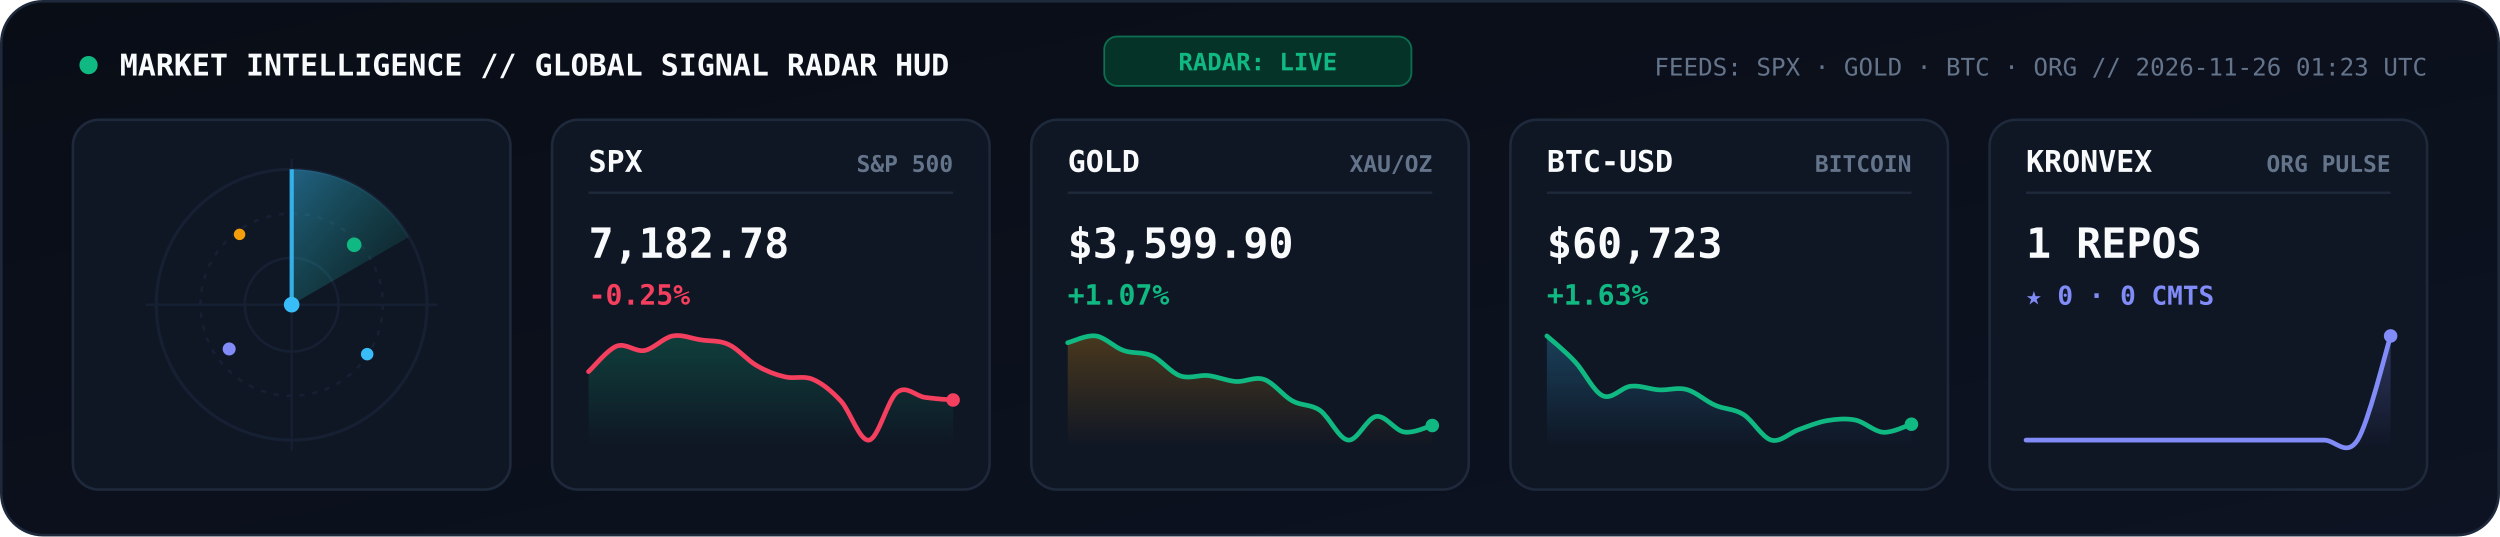
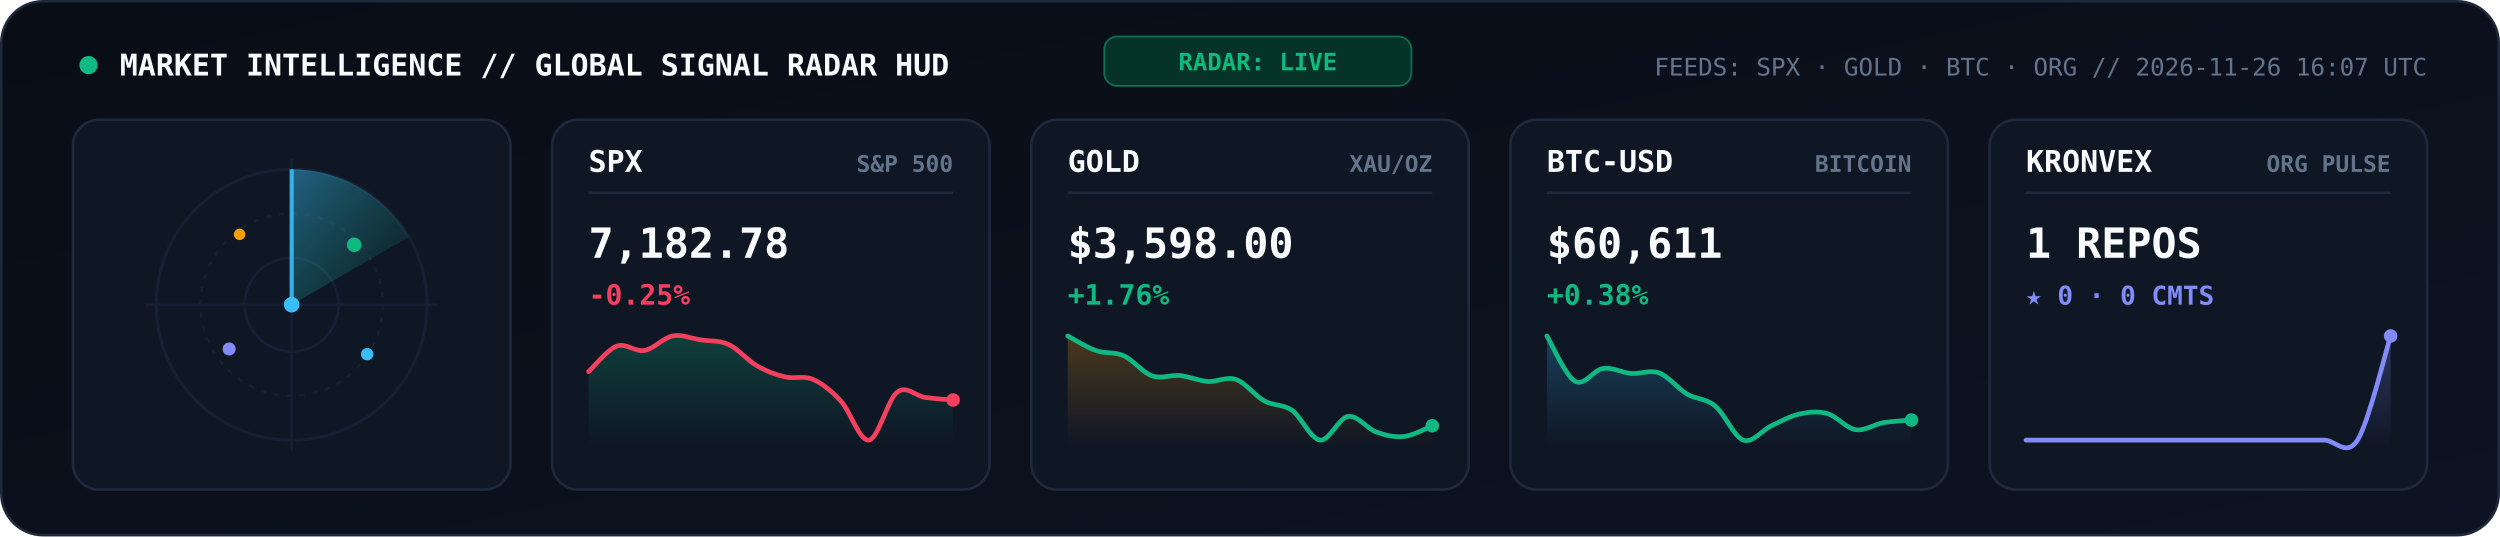
<svg xmlns="http://www.w3.org/2000/svg" viewBox="0 0 960 206" width="960" height="206" role="img" aria-label="KRONVEX Global Market and AI Signal Radar">
  <style>
    .mono { font-family: 'JetBrains Mono', 'Fira Code', 'SF Mono', Consolas, monospace; }
  </style>
  <defs>
    <linearGradient id="radarBg" x1="0" y1="0" x2="1" y2="1">
      <stop offset="0%" stop-color="#090D16" />
      <stop offset="100%" stop-color="#0D1322" />
    </linearGradient>
    <linearGradient id="radarBeam" x1="0" y1="0" x2="1" y2="1">
      <stop offset="0%" stop-color="#38BDF8" stop-opacity="0.45" />
      <stop offset="100%" stop-color="#10B981" stop-opacity="0.02" />
    </linearGradient>
    <linearGradient id="gradSpx" x1="0" y1="0" x2="0" y2="1">
      <stop offset="0%" stop-color="#10B981" stop-opacity="0.25" />
      <stop offset="100%" stop-color="#10B981" stop-opacity="0" />
    </linearGradient>
    <linearGradient id="gradGold" x1="0" y1="0" x2="0" y2="1">
      <stop offset="0%" stop-color="#F59E0B" stop-opacity="0.25" />
      <stop offset="100%" stop-color="#F59E0B" stop-opacity="0" />
    </linearGradient>
    <linearGradient id="gradBtc" x1="0" y1="0" x2="0" y2="1">
      <stop offset="0%" stop-color="#38BDF8" stop-opacity="0.25" />
      <stop offset="100%" stop-color="#38BDF8" stop-opacity="0" />
    </linearGradient>
    <linearGradient id="gradOrg" x1="0" y1="0" x2="0" y2="1">
      <stop offset="0%" stop-color="#818CF8" stop-opacity="0.28" />
      <stop offset="100%" stop-color="#818CF8" stop-opacity="0" />
    </linearGradient>
  </defs>
  <rect x="0.5" y="0.5" width="959" height="205" rx="16" fill="url(#radarBg)" stroke="#1E293B" stroke-width="1" />
  <circle cx="34" cy="25" r="3.5" fill="#10B981">
    <animate attributeName="opacity" values="1;0.3;1" dur="2s" repeatCount="indefinite" />
  </circle>
  <text x="46" y="29" fill="#F8FAFC" font-size="11.5" font-weight="800" class="mono">MARKET INTELLIGENCE // GLOBAL SIGNAL RADAR HUD</text>
  <rect x="424" y="14" width="118" height="19" rx="5" fill="#063327" stroke="#10B981" stroke-width="0.7" stroke-opacity="0.5" />
  <text x="483" y="27" text-anchor="middle" fill="#10B981" font-size="9.2" font-weight="800" class="mono">RADAR: LIVE</text>
-   <text x="932" y="29" text-anchor="end" fill="#64748B" font-size="9.3" class="mono">FEEDS: SPX · GOLD · BTC · ORG  //  2026-11-26 01:23 UTC</text>
+   <text x="932" y="29" text-anchor="end" fill="#64748B" font-size="9.3" class="mono">FEEDS: SPX · GOLD · BTC · ORG  //  2026-11-26 16:07 UTC</text>
  <rect x="28" y="46" width="168" height="142" rx="10" fill="#0F1624" stroke="#1E293B" stroke-width="1" />
  <circle cx="112" cy="117" r="52" fill="none" stroke="#162033" stroke-width="1.2" />
  <circle cx="112" cy="117" r="35" fill="none" stroke="#162033" stroke-width="1" stroke-dasharray="2,3" />
  <circle cx="112" cy="117" r="18" fill="none" stroke="#162033" stroke-width="1" />
  <line x1="56" y1="117" x2="168" y2="117" stroke="#162033" stroke-width="0.9" />
  <line x1="112" y1="61" x2="112" y2="173" stroke="#162033" stroke-width="0.9" />
  <g>
    <animateTransform attributeName="transform" type="rotate" from="0 112 117" to="360 112 117" dur="5.2s" repeatCount="indefinite" />
    <path d="M 112 117 L 112 65 A 52 52 0 0 1 157 91 Z" fill="url(#radarBeam)" />
    <line x1="112" y1="117" x2="112" y2="65" stroke="#38BDF8" stroke-width="1.6" stroke-opacity="0.9" />
  </g>
  <circle cx="136" cy="94" r="2.8" fill="#10B981">
    <animate attributeName="opacity" values="0.2;1;0.2" dur="2.6s" repeatCount="indefinite" />
  </circle>
  <circle cx="88" cy="134" r="2.5" fill="#818CF8">
    <animate attributeName="opacity" values="0.2;1;0.2" dur="3.3s" repeatCount="indefinite" />
  </circle>
  <circle cx="141" cy="136" r="2.4" fill="#38BDF8">
    <animate attributeName="opacity" values="0.15;1;0.15" dur="3.9s" repeatCount="indefinite" />
  </circle>
  <circle cx="92" cy="90" r="2.2" fill="#F59E0B">
    <animate attributeName="opacity" values="0.2;0.95;0.2" dur="2.9s" repeatCount="indefinite" />
  </circle>
  <circle cx="112" cy="117" r="3" fill="#38BDF8" />
  <rect x="212" y="46" width="168" height="142" rx="10" fill="#0F1624" stroke="#1E293B" stroke-width="1" />
  <text x="226" y="66" fill="#F8FAFC" font-size="11.5" font-weight="800" class="mono">SPX</text>
  <text x="366" y="66" text-anchor="end" fill="#64748B" font-size="8.8" font-weight="600" class="mono">S&amp;P 500</text>
  <line x1="226" y1="74" x2="366" y2="74" stroke="#1E293B" stroke-width="0.9" />
  <text x="226" y="99" fill="#F8FAFC" font-size="16" font-weight="800" class="mono">7,182.78</text>
  <text x="226" y="117" fill="#F43F5E" font-size="10.8" font-weight="700" class="mono">-0.25%</text>
  <path d="M 226.0 142.7 C 227.8 141.1, 233.2 134.3, 236.8 132.9 C 240.4 131.6, 243.9 135.2, 247.5 134.6 C 251.1 133.9, 254.7 129.7, 258.3 129.0 C 261.9 128.3, 265.5 130.0, 269.1 130.5 C 272.7 131.1, 276.3 130.6, 279.8 132.3 C 283.4 133.9, 287.0 138.4, 290.6 140.4 C 294.2 142.5, 297.8 143.9, 301.4 144.7 C 305.0 145.6, 308.6 144.1, 312.2 145.7 C 315.7 147.2, 319.3 150.1, 322.9 154.0 C 326.5 157.9, 330.1 169.6, 333.7 169.0 C 337.3 168.4, 340.9 153.3, 344.5 150.6 C 348.1 147.8, 351.6 152.1, 355.2 152.6 C 358.8 153.1, 364.2 153.5, 366.0 153.6 L 366.0 172.0 L 226.0 172.0 Z" fill="url(#gradSpx)" />
  <path d="M 226.0 142.7 C 227.8 141.1, 233.2 134.3, 236.8 132.9 C 240.4 131.6, 243.9 135.2, 247.5 134.6 C 251.1 133.9, 254.7 129.7, 258.3 129.0 C 261.9 128.3, 265.5 130.0, 269.1 130.5 C 272.7 131.1, 276.3 130.6, 279.8 132.3 C 283.4 133.9, 287.0 138.4, 290.6 140.4 C 294.2 142.5, 297.8 143.9, 301.4 144.7 C 305.0 145.6, 308.6 144.1, 312.2 145.7 C 315.7 147.2, 319.3 150.1, 322.9 154.0 C 326.5 157.9, 330.1 169.6, 333.7 169.0 C 337.3 168.4, 340.9 153.3, 344.5 150.6 C 348.1 147.8, 351.6 152.1, 355.2 152.6 C 358.8 153.1, 364.2 153.5, 366.0 153.6" fill="none" stroke="#F43F5E" stroke-width="1.8" stroke-linecap="round" />
  <circle cx="366.0" cy="153.6" r="2.6" fill="#F43F5E" />
  <rect x="396" y="46" width="168" height="142" rx="10" fill="#0F1624" stroke="#1E293B" stroke-width="1" />
  <text x="410" y="66" fill="#F8FAFC" font-size="11.5" font-weight="800" class="mono">GOLD</text>
  <text x="550" y="66" text-anchor="end" fill="#64748B" font-size="8.8" font-weight="600" class="mono">XAU/OZ</text>
  <line x1="410" y1="74" x2="550" y2="74" stroke="#1E293B" stroke-width="0.9" />
-   <text x="410" y="99" fill="#F8FAFC" font-size="16" font-weight="800" class="mono">$3,599.90</text>
-   <text x="410" y="117" fill="#10B981" font-size="10.8" font-weight="700" class="mono">+1.07%</text>
-   <path d="M 410.0 131.6 C 411.8 131.2, 417.2 128.5, 420.8 129.0 C 424.4 129.5, 427.9 133.4, 431.5 134.6 C 435.1 135.9, 438.7 135.0, 442.3 136.6 C 445.9 138.2, 449.5 143.0, 453.1 144.3 C 456.7 145.6, 460.3 143.9, 463.8 144.2 C 467.4 144.6, 471.0 146.2, 474.6 146.5 C 478.2 146.7, 481.8 144.5, 485.4 145.7 C 489.0 146.9, 492.6 151.9, 496.2 153.9 C 499.7 155.9, 503.3 155.1, 506.9 157.6 C 510.5 160.2, 514.1 168.6, 517.7 169.0 C 521.3 169.4, 524.9 160.4, 528.5 159.9 C 532.1 159.4, 535.6 165.3, 539.2 165.9 C 542.8 166.5, 548.2 163.8, 550.0 163.4 L 550.0 172.0 L 410.0 172.0 Z" fill="url(#gradGold)" />
-   <path d="M 410.0 131.6 C 411.8 131.2, 417.2 128.5, 420.8 129.0 C 424.4 129.5, 427.9 133.4, 431.5 134.6 C 435.1 135.9, 438.7 135.0, 442.3 136.6 C 445.9 138.2, 449.5 143.0, 453.1 144.3 C 456.7 145.6, 460.3 143.9, 463.8 144.2 C 467.4 144.6, 471.0 146.2, 474.6 146.5 C 478.2 146.7, 481.8 144.5, 485.4 145.7 C 489.0 146.9, 492.6 151.9, 496.2 153.9 C 499.7 155.9, 503.3 155.1, 506.9 157.6 C 510.5 160.2, 514.1 168.6, 517.7 169.0 C 521.3 169.4, 524.9 160.4, 528.5 159.9 C 532.1 159.4, 535.6 165.3, 539.2 165.9 C 542.8 166.5, 548.2 163.8, 550.0 163.4" fill="none" stroke="#10B981" stroke-width="1.8" stroke-linecap="round" />
-   <circle cx="550.0" cy="163.4" r="2.6" fill="#10B981" />
+   <text x="410" y="99" fill="#F8FAFC" font-size="16" font-weight="800" class="mono">$3,598.00</text>
+   <text x="410" y="117" fill="#10B981" font-size="10.8" font-weight="700" class="mono">+1.76%</text>
+   <path d="M 410.0 129.0 C 411.8 129.9, 417.2 133.4, 420.8 134.6 C 424.4 135.9, 427.9 135.0, 431.5 136.6 C 435.1 138.2, 438.7 143.0, 442.3 144.3 C 445.9 145.6, 449.5 143.9, 453.1 144.2 C 456.7 144.6, 460.3 146.2, 463.8 146.5 C 467.4 146.7, 471.0 144.5, 474.6 145.7 C 478.2 146.9, 481.8 151.9, 485.4 153.9 C 489.0 155.9, 492.6 155.1, 496.2 157.6 C 499.7 160.2, 503.3 168.6, 506.9 169.0 C 510.5 169.4, 514.1 160.4, 517.7 159.9 C 521.3 159.4, 524.9 164.6, 528.5 165.9 C 532.1 167.2, 535.6 168.0, 539.2 167.6 C 542.8 167.2, 548.2 164.2, 550.0 163.5 L 550.0 172.0 L 410.0 172.0 Z" fill="url(#gradGold)" />
+   <path d="M 410.0 129.0 C 411.8 129.9, 417.2 133.4, 420.8 134.6 C 424.4 135.9, 427.9 135.0, 431.5 136.6 C 435.1 138.2, 438.7 143.0, 442.3 144.3 C 445.9 145.6, 449.5 143.9, 453.1 144.2 C 456.7 144.6, 460.3 146.2, 463.8 146.5 C 467.4 146.7, 471.0 144.5, 474.6 145.7 C 478.2 146.9, 481.8 151.9, 485.4 153.9 C 489.0 155.9, 492.6 155.1, 496.2 157.6 C 499.7 160.2, 503.3 168.6, 506.9 169.0 C 510.5 169.4, 514.1 160.4, 517.7 159.9 C 521.3 159.4, 524.9 164.6, 528.5 165.9 C 532.1 167.2, 535.6 168.0, 539.2 167.6 C 542.8 167.2, 548.2 164.2, 550.0 163.5" fill="none" stroke="#10B981" stroke-width="1.8" stroke-linecap="round" />
+   <circle cx="550.0" cy="163.5" r="2.6" fill="#10B981" />
  <rect x="580" y="46" width="168" height="142" rx="10" fill="#0F1624" stroke="#1E293B" stroke-width="1" />
  <text x="594" y="66" fill="#F8FAFC" font-size="11.5" font-weight="800" class="mono">BTC-USD</text>
  <text x="734" y="66" text-anchor="end" fill="#64748B" font-size="8.8" font-weight="600" class="mono">BITCOIN</text>
  <line x1="594" y1="74" x2="734" y2="74" stroke="#1E293B" stroke-width="0.9" />
-   <text x="594" y="99" fill="#F8FAFC" font-size="16" font-weight="800" class="mono">$60,723</text>
-   <text x="594" y="117" fill="#10B981" font-size="10.8" font-weight="700" class="mono">+1.63%</text>
-   <path d="M 594.0 129.0 C 595.8 130.6, 601.2 135.0, 604.8 138.9 C 608.4 142.7, 611.9 150.4, 615.5 152.0 C 619.1 153.6, 622.7 148.6, 626.3 148.3 C 629.9 147.9, 633.5 149.5, 637.1 149.7 C 640.7 149.9, 644.3 148.6, 647.8 149.6 C 651.4 150.6, 655.0 154.1, 658.6 155.6 C 662.2 157.2, 665.8 156.9, 669.4 159.1 C 673.0 161.3, 676.6 168.0, 680.2 169.0 C 683.7 170.0, 687.3 166.1, 690.9 164.9 C 694.5 163.6, 698.1 162.1, 701.7 161.5 C 705.3 160.9, 708.9 160.6, 712.5 161.3 C 716.1 162.1, 719.6 165.7, 723.2 166.0 C 726.8 166.2, 732.2 163.4, 734.0 162.9 L 734.0 172.0 L 594.0 172.0 Z" fill="url(#gradBtc)" />
-   <path d="M 594.0 129.0 C 595.8 130.6, 601.2 135.0, 604.8 138.9 C 608.4 142.7, 611.9 150.4, 615.5 152.0 C 619.1 153.6, 622.7 148.6, 626.3 148.3 C 629.9 147.9, 633.5 149.5, 637.1 149.7 C 640.7 149.9, 644.3 148.6, 647.8 149.6 C 651.4 150.6, 655.0 154.1, 658.6 155.6 C 662.2 157.2, 665.8 156.9, 669.4 159.1 C 673.0 161.3, 676.6 168.0, 680.2 169.0 C 683.7 170.0, 687.3 166.1, 690.9 164.9 C 694.5 163.6, 698.1 162.1, 701.7 161.5 C 705.3 160.9, 708.9 160.6, 712.5 161.3 C 716.1 162.1, 719.6 165.7, 723.2 166.0 C 726.8 166.2, 732.2 163.4, 734.0 162.9" fill="none" stroke="#10B981" stroke-width="1.8" stroke-linecap="round" />
-   <circle cx="734.0" cy="162.9" r="2.6" fill="#10B981" />
+   <text x="594" y="99" fill="#F8FAFC" font-size="16" font-weight="800" class="mono">$60,611</text>
+   <text x="594" y="117" fill="#10B981" font-size="10.8" font-weight="700" class="mono">+0.38%</text>
+   <path d="M 594.0 129.0 C 595.8 131.9, 601.2 144.4, 604.8 146.4 C 608.4 148.5, 611.9 142.0, 615.5 141.5 C 619.1 140.9, 622.7 143.1, 626.3 143.4 C 629.9 143.7, 633.5 141.9, 637.1 143.2 C 640.7 144.5, 644.3 149.2, 647.8 151.3 C 651.4 153.4, 655.0 152.9, 658.6 155.9 C 662.2 158.8, 665.8 167.7, 669.4 169.0 C 673.0 170.3, 676.6 165.2, 680.2 163.5 C 683.7 161.9, 687.3 159.8, 690.9 159.0 C 694.5 158.2, 698.1 157.8, 701.7 158.8 C 705.3 159.8, 708.9 164.4, 712.5 165.0 C 716.1 165.6, 719.6 162.9, 723.2 162.3 C 726.8 161.7, 732.2 161.5, 734.0 161.3 L 734.0 172.0 L 594.0 172.0 Z" fill="url(#gradBtc)" />
+   <path d="M 594.0 129.0 C 595.8 131.9, 601.2 144.4, 604.8 146.4 C 608.4 148.5, 611.9 142.0, 615.5 141.5 C 619.1 140.9, 622.7 143.1, 626.3 143.4 C 629.9 143.7, 633.5 141.9, 637.1 143.2 C 640.7 144.5, 644.3 149.2, 647.8 151.3 C 651.4 153.4, 655.0 152.9, 658.6 155.9 C 662.2 158.8, 665.8 167.7, 669.4 169.0 C 673.0 170.3, 676.6 165.2, 680.2 163.5 C 683.7 161.9, 687.3 159.8, 690.9 159.0 C 694.5 158.2, 698.1 157.8, 701.7 158.8 C 705.3 159.8, 708.9 164.4, 712.5 165.0 C 716.1 165.6, 719.6 162.9, 723.2 162.3 C 726.8 161.7, 732.2 161.5, 734.0 161.3" fill="none" stroke="#10B981" stroke-width="1.8" stroke-linecap="round" />
+   <circle cx="734.0" cy="161.3" r="2.6" fill="#10B981" />
  <rect x="764" y="46" width="168" height="142" rx="10" fill="#0F1624" stroke="#1E293B" stroke-width="1" />
  <text x="778" y="66" fill="#F8FAFC" font-size="11.5" font-weight="800" class="mono">KRONVEX</text>
  <text x="918" y="66" text-anchor="end" fill="#64748B" font-size="8.8" font-weight="600" class="mono">ORG PULSE</text>
  <line x1="778" y1="74" x2="918" y2="74" stroke="#1E293B" stroke-width="0.9" />
  <text x="778" y="99" fill="#F8FAFC" font-size="16" font-weight="800" class="mono">1 REPOS</text>
  <text x="778" y="117" fill="#818CF8" font-size="10" font-weight="700" class="mono">★ 0 · 0 CMTS</text>
  <path d="M 778.0 169.0 C 780.1 169.0, 786.5 169.0, 790.7 169.0 C 795.0 169.0, 799.2 169.0, 803.5 169.0 C 807.7 169.0, 811.9 169.0, 816.2 169.0 C 820.4 169.0, 824.7 169.0, 828.9 169.0 C 833.2 169.0, 837.4 169.0, 841.6 169.0 C 845.9 169.0, 850.1 169.0, 854.4 169.0 C 858.6 169.0, 862.8 169.0, 867.1 169.0 C 871.3 169.0, 875.6 169.0, 879.8 169.0 C 884.1 169.0, 888.3 169.0, 892.5 169.0 C 896.8 169.0, 901.0 175.7, 905.3 169.0 C 909.5 162.3, 915.9 135.7, 918.0 129.0 L 918.0 172.0 L 778.0 172.0 Z" fill="url(#gradOrg)" />
  <path d="M 778.0 169.0 C 780.1 169.0, 786.5 169.0, 790.7 169.0 C 795.0 169.0, 799.2 169.0, 803.5 169.0 C 807.7 169.0, 811.9 169.0, 816.2 169.0 C 820.4 169.0, 824.7 169.0, 828.9 169.0 C 833.2 169.0, 837.4 169.0, 841.6 169.0 C 845.9 169.0, 850.1 169.0, 854.4 169.0 C 858.6 169.0, 862.8 169.0, 867.1 169.0 C 871.3 169.0, 875.6 169.0, 879.8 169.0 C 884.1 169.0, 888.3 169.0, 892.5 169.0 C 896.8 169.0, 901.0 175.7, 905.3 169.0 C 909.5 162.3, 915.9 135.7, 918.0 129.0" fill="none" stroke="#818CF8" stroke-width="1.8" stroke-linecap="round" />
  <circle cx="918.0" cy="129.0" r="2.6" fill="#818CF8" />
</svg>
